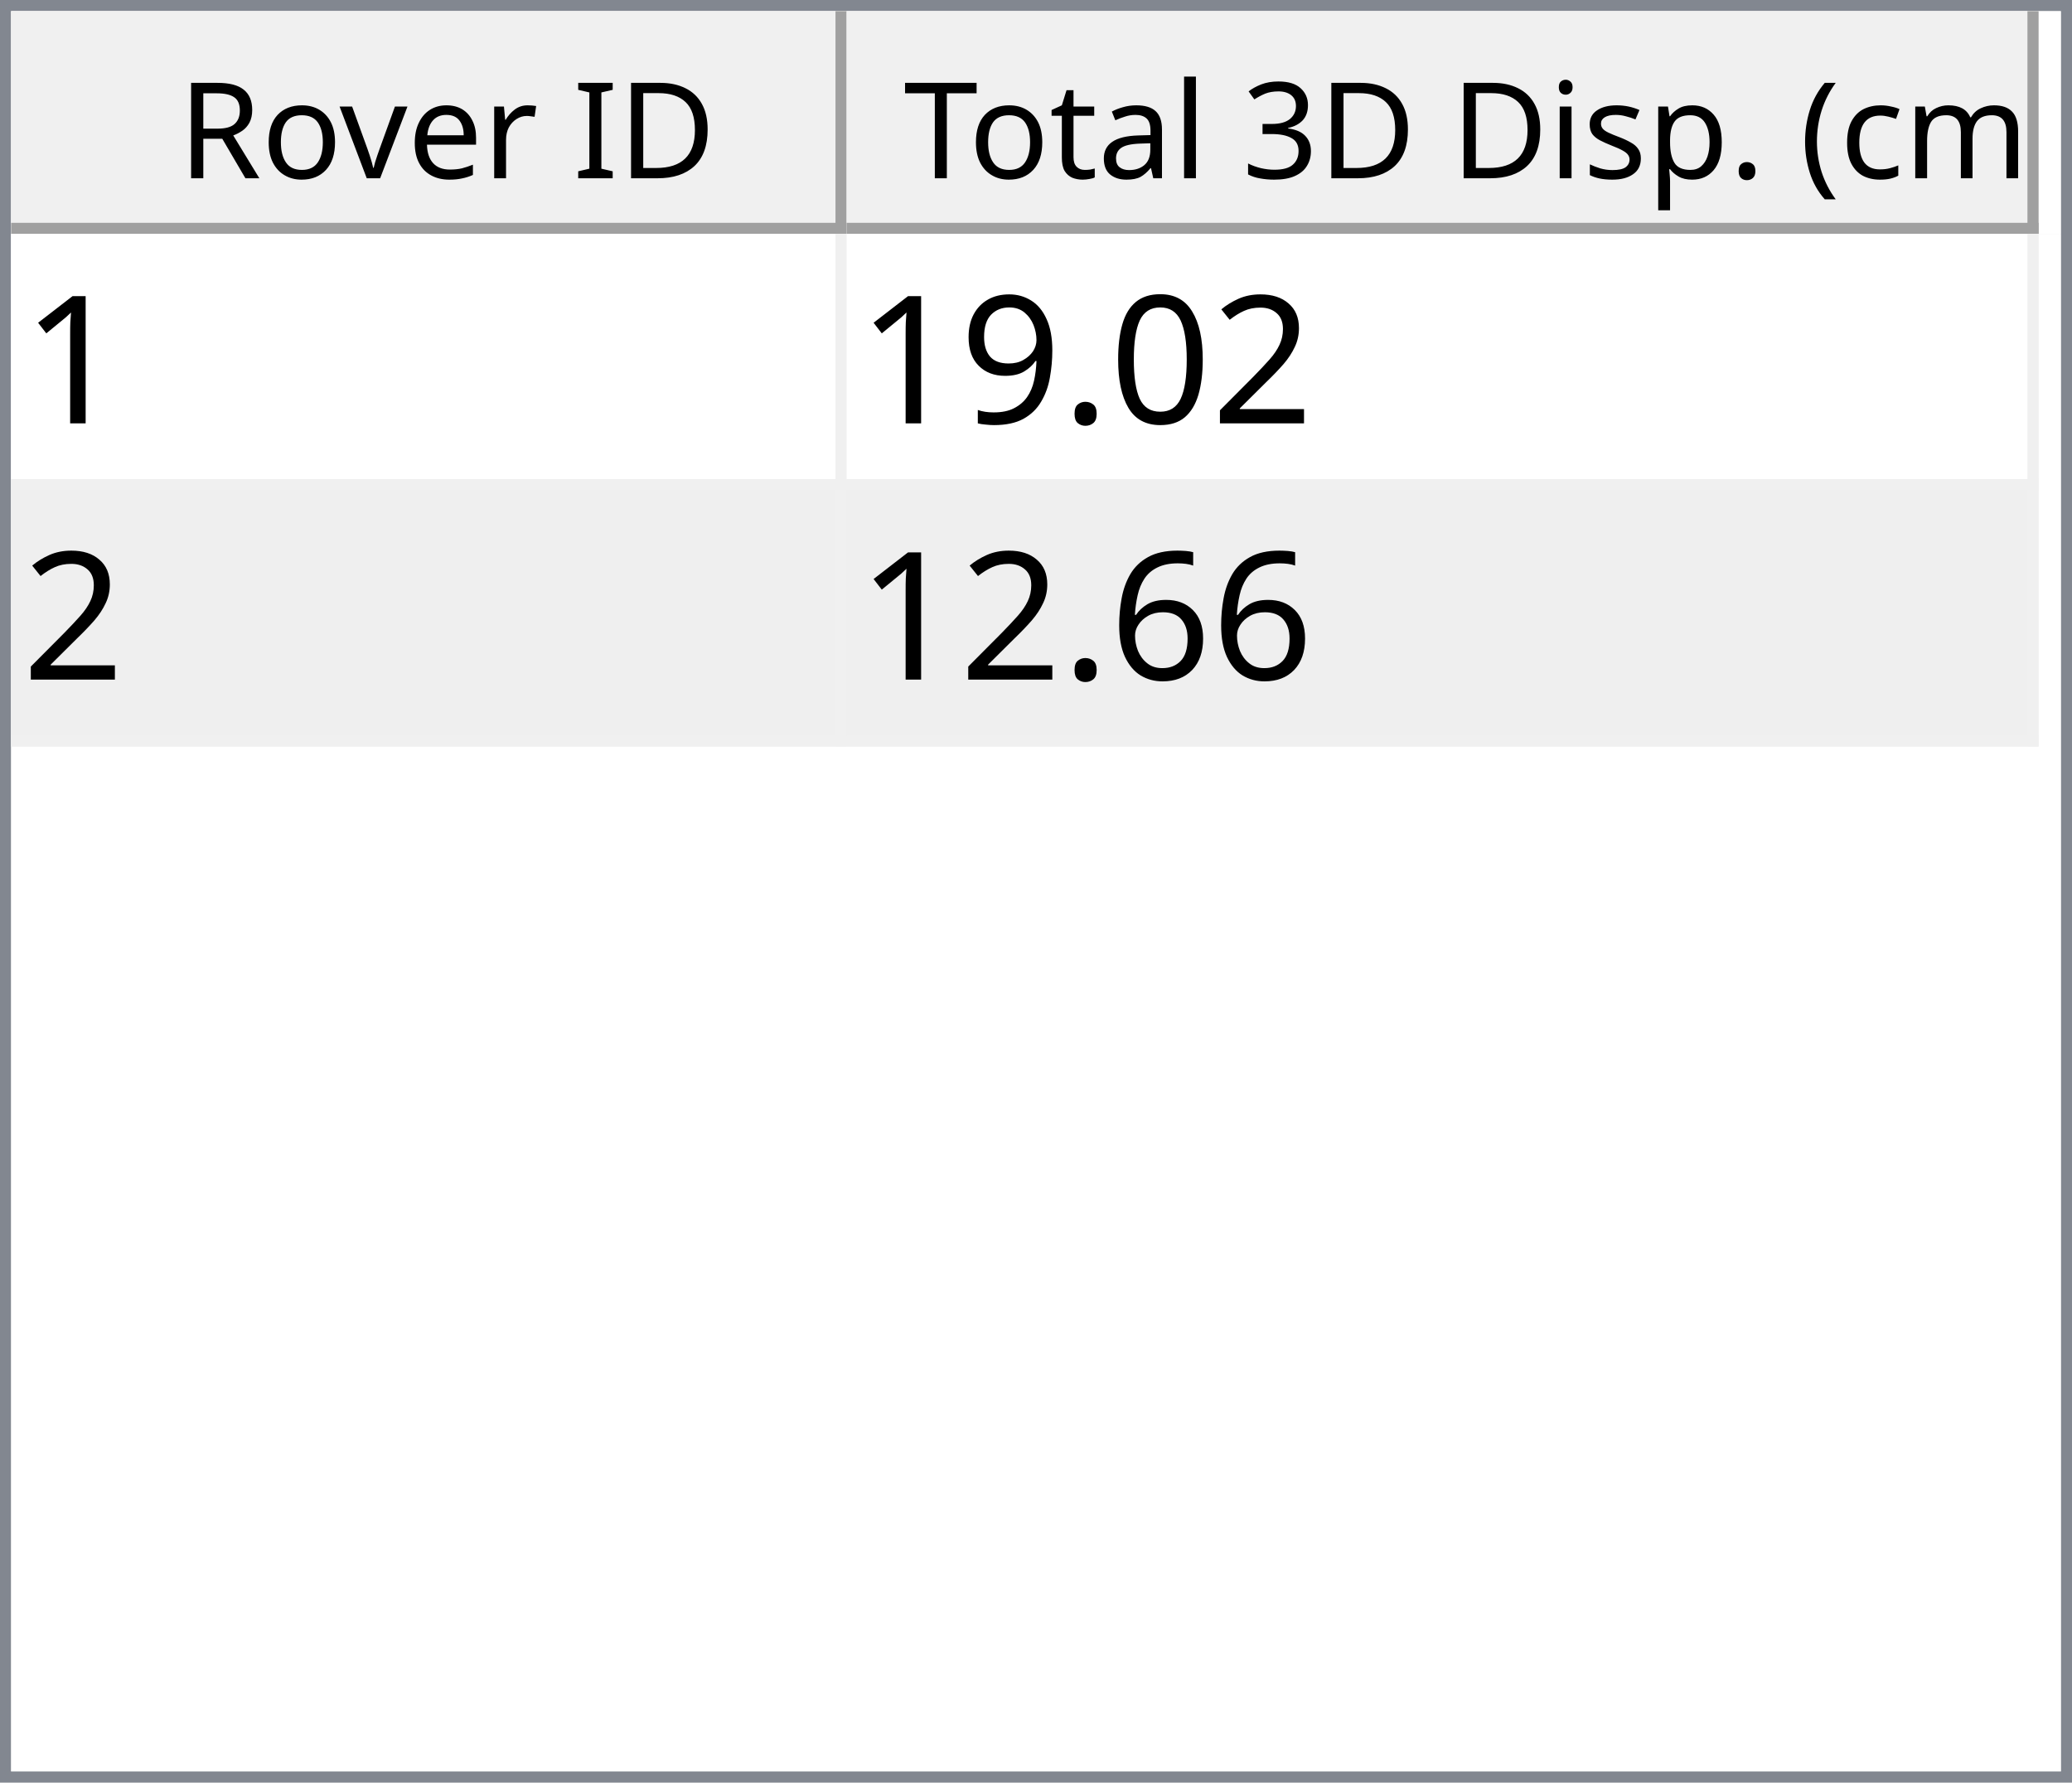
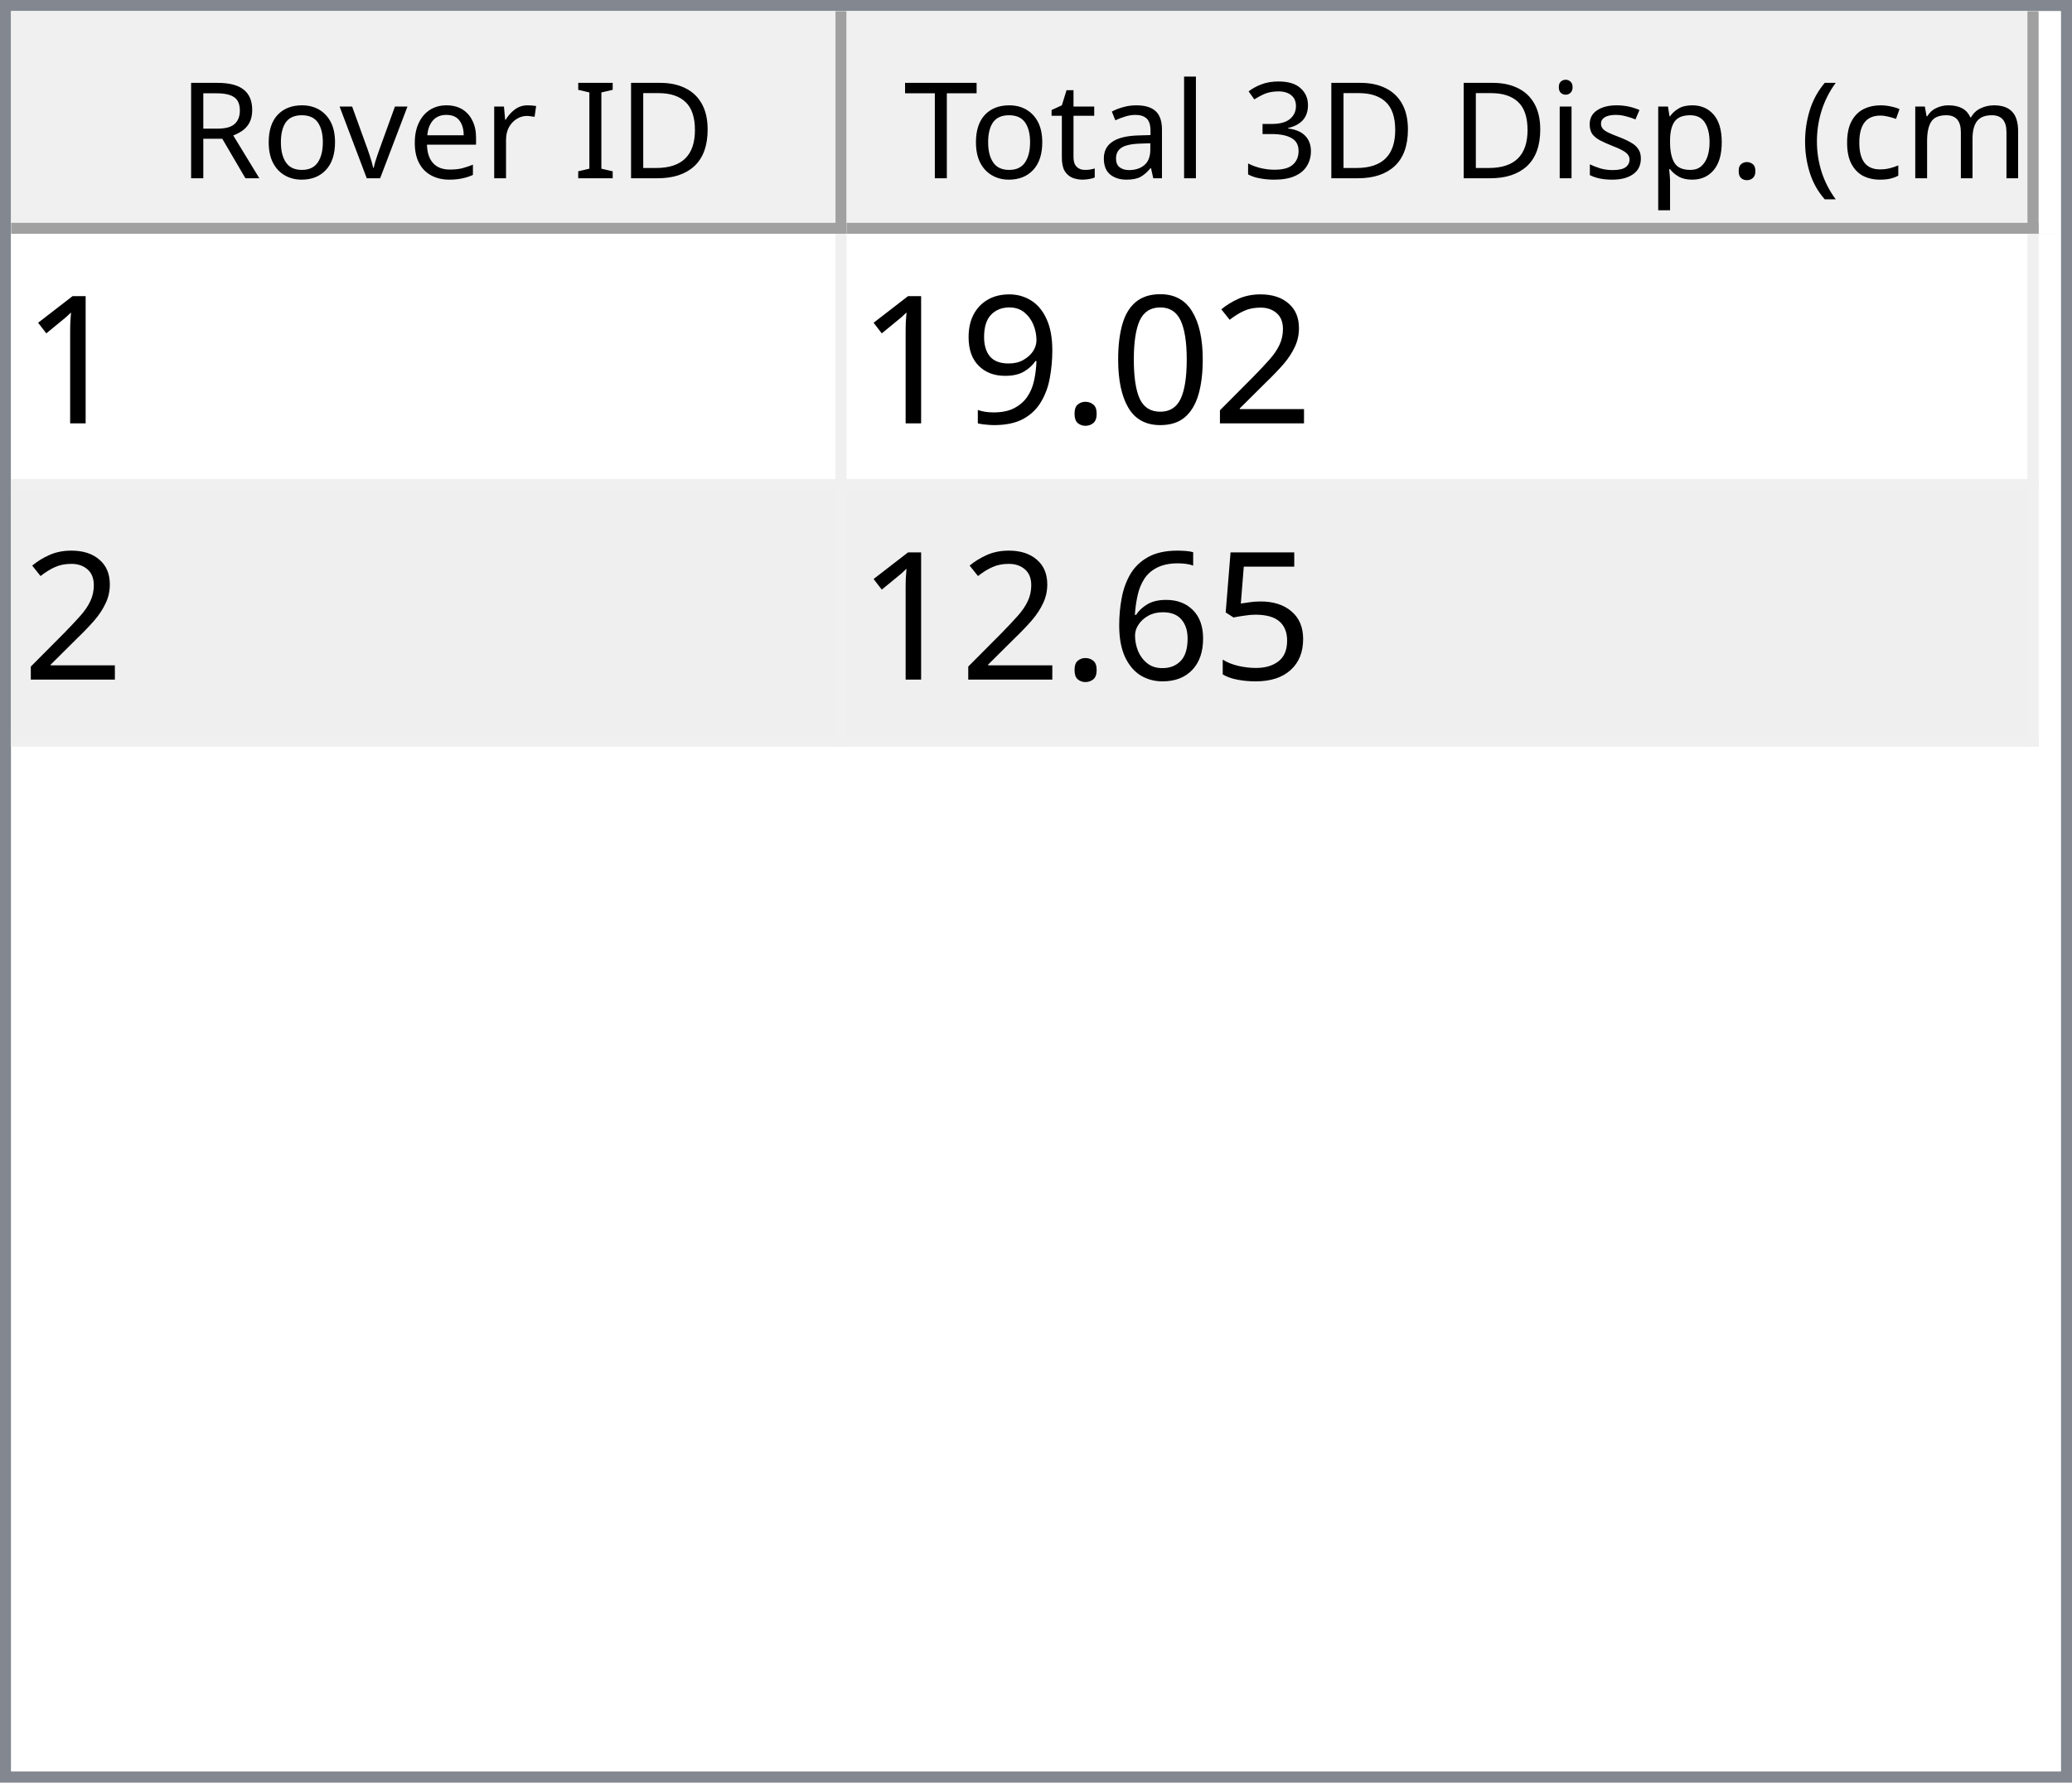
<svg xmlns="http://www.w3.org/2000/svg" style="fill-opacity:1; color-rendering:auto; color-interpolation:auto; text-rendering:auto; stroke:black; stroke-linecap:square; stroke-miterlimit:10; shape-rendering:auto; stroke-opacity:1; fill:black; stroke-dasharray:none; font-weight:normal; stroke-width:1; font-family:'Dialog'; font-style:normal; stroke-linejoin:miter; font-size:12px; stroke-dashoffset:0; image-rendering:auto;" width="186" height="160">
  <defs id="genericDefs" />
  <g>
    <defs id="defs1">
      <clipPath clipPathUnits="userSpaceOnUse" id="clipPath1">
        <path d="M0 0 L186 0 L186 160 L0 160 L0 0 Z" />
      </clipPath>
      <clipPath clipPathUnits="userSpaceOnUse" id="clipPath2">
        <path d="M0 0 L0 160 L186 160 L186 0 Z" />
      </clipPath>
      <clipPath clipPathUnits="userSpaceOnUse" id="clipPath3">
        <path d="M0 0 L0 20 L184 20 L184 0 Z" />
      </clipPath>
      <clipPath clipPathUnits="userSpaceOnUse" id="clipPath4">
        <path d="M0 0 L0 20 L75 20 L75 0 Z" />
      </clipPath>
      <clipPath clipPathUnits="userSpaceOnUse" id="clipPath5">
        <path d="M1 1 L1 19 L74 19 L74 1 Z" />
      </clipPath>
      <clipPath clipPathUnits="userSpaceOnUse" id="clipPath6">
        <path d="M0 0 L0 18 L73 18 L73 0 Z" />
      </clipPath>
      <clipPath clipPathUnits="userSpaceOnUse" id="clipPath7">
        <path d="M-0.5 -0.5 L-0.5 19.5 L74.5 19.5 L74.5 -0.5 Z" />
      </clipPath>
      <clipPath clipPathUnits="userSpaceOnUse" id="clipPath8">
        <path d="M0 0 L0 20 L107 20 L107 0 Z" />
      </clipPath>
      <clipPath clipPathUnits="userSpaceOnUse" id="clipPath9">
        <path d="M1 1 L1 19 L106 19 L106 1 Z" />
      </clipPath>
      <clipPath clipPathUnits="userSpaceOnUse" id="clipPath10">
        <path d="M0 0 L0 18 L105 18 L105 0 Z" />
      </clipPath>
      <clipPath clipPathUnits="userSpaceOnUse" id="clipPath11">
        <path d="M-0.5 -0.5 L-0.5 19.5 L106.5 19.5 L106.5 -0.5 Z" />
      </clipPath>
      <clipPath clipPathUnits="userSpaceOnUse" id="clipPath12">
        <path d="M0 0 L0 138 L184 138 L184 0 Z" />
      </clipPath>
      <clipPath clipPathUnits="userSpaceOnUse" id="clipPath13">
        <path d="M0 0 L0 46 L182 46 L182 0 Z" />
      </clipPath>
      <clipPath clipPathUnits="userSpaceOnUse" id="clipPath14">
        <path d="M-0.5 -0.5 L-0.5 45.5 L181.5 45.5 L181.5 -0.5 Z" />
      </clipPath>
      <clipPath clipPathUnits="userSpaceOnUse" id="clipPath15">
        <path d="M0 0 L0 22 L74 22 L74 0 Z" />
      </clipPath>
      <clipPath clipPathUnits="userSpaceOnUse" id="clipPath16">
        <path d="M0 0 L0 22 L106 22 L106 0 Z" />
      </clipPath>
      <font horiz-adv-x="64.551" id="font1">
        <font-face ascent="107.91" descent="25.098" units-per-em="100" style="font-style:normal; font-family:Segoe UI; font-weight:normal;" />
        <missing-glyph horiz-adv-x="64.551" d="M8.109 0 L8.109 68.266 L56.453 68.266 L56.453 0 L8.109 0 ZM15.328 7.234 L49.219 7.234 L49.219 61.031 L15.328 61.031 L15.328 7.234 Z" />
        <glyph unicode="D" horiz-adv-x="70.117" d="M9.188 0 L9.188 70.016 L28.516 70.016 Q65.531 70.016 65.531 35.891 Q65.531 19.672 55.25 9.836 Q44.969 0 27.734 0 L9.188 0 ZM17.391 62.594 L17.391 7.422 L27.828 7.422 Q41.609 7.422 49.273 14.797 Q56.938 22.172 56.938 35.688 Q56.938 62.594 28.328 62.594 L17.391 62.594 Z" />
        <glyph unicode="I" horiz-adv-x="26.611" d="M17.391 0 L9.188 0 L9.188 70.016 L17.391 70.016 L17.391 0 Z" />
        <glyph unicode=" " horiz-adv-x="27.393" d="" />
        <glyph unicode="r" horiz-adv-x="34.766" d="M34.188 41.891 Q32.078 43.5 28.125 43.5 Q23 43.5 19.555 38.672 Q16.109 33.844 16.109 25.484 L16.109 0 L8.109 0 L8.109 50 L16.109 50 L16.109 39.703 L16.312 39.703 Q18.016 44.969 21.531 47.922 Q25.047 50.875 29.391 50.875 Q32.516 50.875 34.188 50.203 L34.188 41.891 Z" />
        <glyph unicode="e" horiz-adv-x="52.295" d="M48.297 23 L12.984 23 Q13.188 14.656 17.484 10.109 Q21.781 5.562 29.297 5.562 Q37.75 5.562 44.828 11.141 L44.828 3.609 Q38.234 -1.172 27.391 -1.172 Q16.797 -1.172 10.742 5.641 Q4.688 12.453 4.688 24.812 Q4.688 36.469 11.305 43.82 Q17.922 51.172 27.734 51.172 Q37.547 51.172 42.922 44.828 Q48.297 38.484 48.297 27.203 L48.297 23 ZM40.094 29.781 Q40.047 36.719 36.75 40.578 Q33.453 44.438 27.594 44.438 Q21.922 44.438 17.969 40.383 Q14.016 36.328 13.094 29.781 L40.094 29.781 Z" />
        <glyph unicode="v" horiz-adv-x="47.9" d="M47.406 50 L27.484 0 L19.625 0 L0.688 50 L9.469 50 L22.172 13.672 Q23.578 9.672 23.922 6.688 L24.125 6.688 Q24.609 10.453 25.688 13.484 L38.969 50 L47.406 50 Z" />
        <glyph unicode="o" horiz-adv-x="58.594" d="M29 -1.172 Q17.922 -1.172 11.305 5.836 Q4.688 12.844 4.688 24.422 Q4.688 37.016 11.57 44.094 Q18.453 51.172 30.172 51.172 Q41.359 51.172 47.633 44.289 Q53.906 37.406 53.906 25.203 Q53.906 13.234 47.141 6.031 Q40.375 -1.172 29 -1.172 ZM29.594 44.438 Q21.875 44.438 17.383 39.188 Q12.891 33.938 12.891 24.703 Q12.891 15.828 17.43 10.695 Q21.969 5.562 29.594 5.562 Q37.359 5.562 41.531 10.594 Q45.703 15.625 45.703 24.906 Q45.703 34.281 41.531 39.359 Q37.359 44.438 29.594 44.438 Z" />
        <glyph unicode="R" horiz-adv-x="59.814" d="M59.375 0 L49.609 0 L37.891 19.625 Q36.281 22.359 34.766 24.289 Q33.25 26.219 31.664 27.438 Q30.078 28.656 28.25 29.219 Q26.422 29.781 24.125 29.781 L17.391 29.781 L17.391 0 L9.188 0 L9.188 70.016 L30.078 70.016 Q34.672 70.016 38.555 68.867 Q42.438 67.719 45.289 65.375 Q48.141 63.031 49.758 59.547 Q51.375 56.062 51.375 51.375 Q51.375 47.703 50.273 44.656 Q49.172 41.609 47.148 39.211 Q45.125 36.812 42.266 35.133 Q39.406 33.453 35.844 32.516 L35.844 32.328 Q37.594 31.547 38.891 30.547 Q40.188 29.547 41.359 28.18 Q42.531 26.812 43.68 25.078 Q44.828 23.344 46.234 21.047 L59.375 0 ZM17.391 62.594 L17.391 37.203 L28.516 37.203 Q31.594 37.203 34.203 38.133 Q36.812 39.062 38.719 40.797 Q40.625 42.531 41.703 45.047 Q42.781 47.562 42.781 50.688 Q42.781 56.297 39.141 59.445 Q35.5 62.594 28.609 62.594 L17.391 62.594 Z" />
        <glyph unicode=")" horiz-adv-x="30.176" d="M8.297 -15.922 L1.172 -15.922 Q16.406 2.344 16.406 26.812 Q16.406 51.469 1.078 70.016 L8.297 70.016 Q23.531 52.156 23.531 26.703 Q23.531 1.375 8.297 -15.922 Z" />
        <glyph unicode="m" horiz-adv-x="86.133" d="M79.109 0 L71.094 0 L71.094 28.719 Q71.094 37.016 68.531 40.727 Q65.969 44.438 59.906 44.438 Q54.781 44.438 51.195 39.75 Q47.609 35.062 47.609 28.516 L47.609 0 L39.594 0 L39.594 29.688 Q39.594 44.438 28.219 44.438 Q22.953 44.438 19.531 40.016 Q16.109 35.594 16.109 28.516 L16.109 0 L8.109 0 L8.109 50 L16.109 50 L16.109 42.094 L16.312 42.094 Q21.625 51.172 31.844 51.172 Q36.969 51.172 40.773 48.312 Q44.578 45.453 46 40.828 Q51.562 51.172 62.594 51.172 Q79.109 51.172 79.109 30.812 L79.109 0 Z" />
        <glyph unicode="c" horiz-adv-x="46.191" d="M42.188 2.297 Q36.422 -1.172 28.516 -1.172 Q17.828 -1.172 11.258 5.789 Q4.688 12.75 4.688 23.828 Q4.688 36.188 11.766 43.68 Q18.844 51.172 30.672 51.172 Q37.25 51.172 42.281 48.734 L42.281 40.531 Q36.719 44.438 30.375 44.438 Q22.703 44.438 17.797 38.945 Q12.891 33.453 12.891 24.516 Q12.891 15.719 17.508 10.641 Q22.125 5.562 29.891 5.562 Q36.422 5.562 42.188 9.906 L42.188 2.297 Z" />
        <glyph unicode="(" horiz-adv-x="30.176" d="M29.109 -15.922 L21.969 -15.922 Q6.844 1.375 6.844 26.703 Q6.844 52.156 21.969 70.016 L29.203 70.016 Q13.875 51.469 13.875 26.812 Q13.875 2.344 29.109 -15.922 Z" />
        <glyph unicode="." horiz-adv-x="21.68" d="M10.891 -1.078 Q8.641 -1.078 7.055 0.539 Q5.469 2.156 5.469 4.391 Q5.469 6.641 7.055 8.273 Q8.641 9.906 10.891 9.906 Q13.188 9.906 14.797 8.273 Q16.406 6.641 16.406 4.391 Q16.406 2.156 14.797 0.539 Q13.188 -1.078 10.891 -1.078 Z" />
        <glyph unicode="p" horiz-adv-x="58.789" d="M16.312 7.234 L16.109 7.234 L16.109 -23 L8.109 -23 L8.109 50 L16.109 50 L16.109 41.219 L16.312 41.219 Q22.219 51.172 33.594 51.172 Q43.266 51.172 48.688 44.461 Q54.109 37.75 54.109 26.469 Q54.109 13.922 48 6.375 Q41.891 -1.172 31.297 -1.172 Q21.578 -1.172 16.312 7.234 ZM16.109 27.391 L16.109 20.406 Q16.109 14.203 20.141 9.883 Q24.172 5.562 30.375 5.562 Q37.641 5.562 41.773 11.133 Q45.906 16.703 45.906 26.609 Q45.906 34.969 42.047 39.703 Q38.188 44.438 31.594 44.438 Q24.609 44.438 20.359 39.578 Q16.109 34.719 16.109 27.391 Z" />
        <glyph unicode="s" horiz-adv-x="42.432" d="M5.078 1.812 L5.078 10.406 Q11.625 5.562 19.484 5.562 Q30.031 5.562 30.031 12.594 Q30.031 14.594 29.125 15.992 Q28.219 17.391 26.68 18.461 Q25.141 19.531 23.07 20.383 Q21 21.234 18.609 22.172 Q15.281 23.484 12.766 24.828 Q10.25 26.172 8.57 27.859 Q6.891 29.547 6.031 31.695 Q5.172 33.844 5.172 36.719 Q5.172 40.234 6.789 42.945 Q8.406 45.656 11.086 47.484 Q13.766 49.312 17.211 50.242 Q20.656 51.172 24.312 51.172 Q30.812 51.172 35.938 48.922 L35.938 40.828 Q30.422 44.438 23.25 44.438 Q21 44.438 19.195 43.922 Q17.391 43.406 16.094 42.477 Q14.797 41.547 14.086 40.258 Q13.375 38.969 13.375 37.406 Q13.375 35.453 14.086 34.133 Q14.797 32.812 16.164 31.789 Q17.531 30.766 19.484 29.938 Q21.438 29.109 23.922 28.125 Q27.25 26.859 29.883 25.516 Q32.516 24.172 34.375 22.484 Q36.234 20.797 37.234 18.602 Q38.234 16.406 38.234 13.375 Q38.234 9.672 36.602 6.938 Q34.969 4.203 32.234 2.398 Q29.5 0.594 25.93 -0.289 Q22.359 -1.172 18.453 -1.172 Q10.75 -1.172 5.078 1.812 Z" />
        <glyph unicode="i" horiz-adv-x="24.219" d="M12.203 62.703 Q10.062 62.703 8.547 64.164 Q7.031 65.625 7.031 67.875 Q7.031 70.125 8.547 71.609 Q10.062 73.094 12.203 73.094 Q14.406 73.094 15.945 71.609 Q17.484 70.125 17.484 67.875 Q17.484 65.719 15.945 64.211 Q14.406 62.703 12.203 62.703 ZM16.109 0 L8.109 0 L8.109 50 L16.109 50 L16.109 0 Z" />
        <glyph unicode="3" horiz-adv-x="53.906" d="M46.531 19.828 Q46.531 15.094 44.75 11.211 Q42.969 7.328 39.719 4.57 Q36.469 1.812 31.93 0.297 Q27.391 -1.219 21.922 -1.219 Q11.922 -1.219 6 2.594 L6 11.188 Q13.094 5.609 22.219 5.609 Q25.875 5.609 28.828 6.539 Q31.781 7.469 33.906 9.227 Q36.031 10.984 37.18 13.477 Q38.328 15.969 38.328 19.094 Q38.328 32.812 18.797 32.812 L12.984 32.812 L12.984 39.594 L18.5 39.594 Q35.797 39.594 35.797 52.484 Q35.797 64.406 22.609 64.406 Q15.188 64.406 8.688 59.422 L8.688 67.188 Q15.375 71.188 24.609 71.188 Q29 71.188 32.57 69.969 Q36.141 68.75 38.68 66.555 Q41.219 64.359 42.609 61.281 Q44 58.203 44 54.5 Q44 40.672 30.031 36.719 L30.031 36.531 Q33.594 36.141 36.625 34.797 Q39.656 33.453 41.852 31.305 Q44.047 29.156 45.289 26.25 Q46.531 23.344 46.531 19.828 Z" />
        <glyph unicode="l" horiz-adv-x="24.219" d="M16.109 0 L8.109 0 L8.109 74.031 L16.109 74.031 L16.109 0 Z" />
        <glyph unicode="a" horiz-adv-x="50.879" d="M43.891 0 L35.891 0 L35.891 7.812 L35.688 7.812 Q30.469 -1.172 20.312 -1.172 Q12.844 -1.172 8.617 2.781 Q4.391 6.734 4.391 13.281 Q4.391 27.297 20.906 29.594 L35.891 31.688 Q35.891 44.438 25.594 44.438 Q16.547 44.438 9.281 38.281 L9.281 46.484 Q16.656 51.172 26.266 51.172 Q43.891 51.172 43.891 32.516 L43.891 0 ZM35.891 25.297 L23.828 23.641 Q18.266 22.859 15.43 20.875 Q12.594 18.891 12.594 13.875 Q12.594 10.203 15.211 7.883 Q17.828 5.562 22.172 5.562 Q28.125 5.562 32.008 9.742 Q35.891 13.922 35.891 20.312 L35.891 25.297 Z" />
        <glyph unicode="t" horiz-adv-x="33.887" d="M31.297 0.484 Q28.469 -1.078 23.828 -1.078 Q10.688 -1.078 10.688 13.578 L10.688 43.172 L2.094 43.172 L2.094 50 L10.688 50 L10.688 62.203 L18.703 64.797 L18.703 50 L31.297 50 L31.297 43.172 L18.703 43.172 L18.703 14.984 Q18.703 9.969 20.414 7.82 Q22.125 5.672 26.078 5.672 Q29.109 5.672 31.297 7.328 L31.297 0.484 Z" />
        <glyph unicode="T" horiz-adv-x="52.393" d="M50.594 62.594 L30.375 62.594 L30.375 0 L22.172 0 L22.172 62.594 L2 62.594 L2 70.016 L50.594 70.016 L50.594 62.594 Z" />
      </font>
      <font horiz-adv-x="75.0" id="font2">
        <font-face ascent="100.537" descent="21.973" units-per-em="100" style="font-style:normal; font-family:sans-serif; font-weight:normal;" />
        <missing-glyph horiz-adv-x="75.0" d="M12.5 0 L12.5 62.5 L62.5 62.5 L62.5 0 L12.5 0 ZM14.062 1.562 L60.938 1.562 L60.938 60.938 L14.062 60.938 L14.062 1.562 Z" />
        <glyph unicode="1" horiz-adv-x="55.615" d="M37.25 0 L28.469 0 L28.469 56 Q25.297 52.984 20.141 49.953 Q14.984 46.922 10.891 45.406 L10.891 53.906 Q18.266 57.375 23.781 62.305 Q29.297 67.234 31.594 71.875 L37.25 71.875 L37.25 0 Z" />
        <glyph unicode="2" horiz-adv-x="55.615" d="M50.344 8.453 L50.344 0 L3.031 0 Q2.938 3.172 4.047 6.109 Q5.859 10.938 9.836 15.625 Q13.812 20.312 21.344 26.469 Q33.016 36.031 37.117 41.625 Q41.219 47.219 41.219 52.203 Q41.219 57.422 37.477 61.008 Q33.734 64.594 27.734 64.594 Q21.391 64.594 17.578 60.789 Q13.766 56.984 13.719 50.25 L4.688 51.172 Q5.609 61.281 11.664 66.578 Q17.719 71.875 27.938 71.875 Q38.234 71.875 44.242 66.164 Q50.25 60.453 50.25 52 Q50.25 47.703 48.492 43.555 Q46.734 39.406 42.656 34.812 Q38.578 30.219 29.109 22.219 Q21.188 15.578 18.945 13.211 Q16.703 10.844 15.234 8.453 L50.344 8.453 Z" />
        <glyph unicode="0" horiz-adv-x="55.615" d="M4.156 35.297 Q4.156 48 6.766 55.742 Q9.375 63.484 14.523 67.68 Q19.672 71.875 27.484 71.875 Q33.25 71.875 37.594 69.555 Q41.938 67.234 44.773 62.867 Q47.609 58.5 49.219 52.227 Q50.828 45.953 50.828 35.297 Q50.828 22.703 48.242 14.969 Q45.656 7.234 40.508 3.008 Q35.359 -1.219 27.484 -1.219 Q17.141 -1.219 11.234 6.203 Q4.156 15.141 4.156 35.297 ZM13.188 35.297 Q13.188 17.672 17.312 11.836 Q21.438 6 27.484 6 Q33.547 6 37.672 11.859 Q41.797 17.719 41.797 35.297 Q41.797 52.984 37.672 58.789 Q33.547 64.594 27.391 64.594 Q21.344 64.594 17.719 59.469 Q13.188 52.938 13.188 35.297 Z" />
        <glyph unicode="." horiz-adv-x="27.783" d="M9.078 0 L9.078 10.016 L19.094 10.016 L19.094 0 L9.078 0 Z" />
        <glyph unicode="9" horiz-adv-x="55.615" d="M5.469 16.547 L13.922 17.328 Q14.984 11.375 18.016 8.688 Q21.047 6 25.781 6 Q29.828 6 32.883 7.859 Q35.938 9.719 37.891 12.82 Q39.844 15.922 41.164 21.195 Q42.484 26.469 42.484 31.938 Q42.484 32.516 42.438 33.688 Q39.797 29.5 35.234 26.883 Q30.672 24.266 25.344 24.266 Q16.453 24.266 10.305 30.711 Q4.156 37.156 4.156 47.703 Q4.156 58.594 10.578 65.234 Q17 71.875 26.656 71.875 Q33.641 71.875 39.43 68.117 Q45.219 64.359 48.219 57.398 Q51.219 50.438 51.219 37.25 Q51.219 23.531 48.242 15.406 Q45.266 7.281 39.383 3.031 Q33.5 -1.219 25.594 -1.219 Q17.188 -1.219 11.867 3.445 Q6.547 8.109 5.469 16.547 ZM41.453 48.141 Q41.453 55.719 37.43 60.156 Q33.406 64.594 27.734 64.594 Q21.875 64.594 17.531 59.812 Q13.188 55.031 13.188 47.406 Q13.188 40.578 17.312 36.305 Q21.438 32.031 27.484 32.031 Q33.594 32.031 37.523 36.305 Q41.453 40.578 41.453 48.141 Z" />
+         <glyph unicode="5" horiz-adv-x="55.615" d="M4.156 18.75 L13.375 19.531 Q14.406 12.797 18.141 9.398 Q21.875 6 27.156 6 Q33.5 6 37.891 10.789 Q42.281 15.578 42.281 23.484 Q42.281 31 38.062 35.352 Q33.844 39.703 27 39.703 Q22.75 39.703 19.336 37.773 Q15.922 35.844 13.969 32.766 L5.719 33.844 L12.641 70.609 L48.25 70.609 L48.25 62.203 L19.672 62.203 L15.828 42.969 Q22.266 47.469 29.344 47.469 Q38.719 47.469 45.164 40.969 Q51.609 34.469 51.609 24.266 Q51.609 14.547 45.953 7.469 Q39.062 -1.219 27.156 -1.219 Q17.391 -1.219 11.211 4.25 Q5.031 9.719 4.156 18.75 Z" />
        <glyph unicode="6" horiz-adv-x="55.615" d="M49.75 54.047 L41.016 53.375 Q39.844 58.547 37.703 60.891 Q34.125 64.656 28.906 64.656 Q24.703 64.656 21.531 62.312 Q17.391 59.281 14.992 53.469 Q12.594 47.656 12.5 36.922 Q15.672 41.75 20.266 44.094 Q24.859 46.438 29.891 46.438 Q38.672 46.438 44.852 39.969 Q51.031 33.5 51.031 23.25 Q51.031 16.5 48.125 10.719 Q45.219 4.938 40.141 1.859 Q35.062 -1.219 28.609 -1.219 Q17.625 -1.219 10.695 6.859 Q3.766 14.938 3.766 33.5 Q3.766 54.25 11.422 63.672 Q18.109 71.875 29.438 71.875 Q37.891 71.875 43.289 67.141 Q48.688 62.406 49.75 54.047 ZM13.875 23.188 Q13.875 18.656 15.797 14.508 Q17.719 10.359 21.188 8.18 Q24.656 6 28.469 6 Q34.031 6 38.039 10.492 Q42.047 14.984 42.047 22.703 Q42.047 30.125 38.086 34.398 Q34.125 38.672 28.125 38.672 Q22.172 38.672 18.023 34.398 Q13.875 30.125 13.875 23.188 Z" />
      </font>
    </defs>
    <g style="fill:white; stroke:white;">
      <rect x="0" y="0" width="186" style="clip-path:url(#clipPath1); stroke:none;" height="160" />
    </g>
    <g style="fill:white; text-rendering:optimizeSpeed; color-rendering:optimizeSpeed; image-rendering:optimizeSpeed; shape-rendering:crispEdges; stroke:white; color-interpolation:sRGB;">
      <rect x="0" width="186" height="160" y="0" style="stroke:none;" />
      <path style="stroke:none;" d="M0 160 L186 160 L186 0 L0 0 Z" />
    </g>
    <g style="fill:rgb(240,240,240); font-family:'Segoe UI'; stroke:rgb(240,240,240);">
      <rect x="0" y="0" width="186" style="clip-path:url(#clipPath2); stroke:none;" height="160" />
    </g>
    <g style="fill:rgb(130,135,144); font-family:'Segoe UI'; stroke:rgb(130,135,144);">
      <path d="M0 0 L186 0 L186 160 L0 160 L0 0 ZM1 1 L185 1 L185 159 L1 159 L1 1 Z" style="fill-rule:evenodd; clip-path:url(#clipPath2); stroke:none;" />
    </g>
    <g style="fill:white; font-family:'Segoe UI'; stroke:white;" transform="translate(1,1)">
      <rect x="0" y="0" width="184" style="clip-path:url(#clipPath3); stroke:none;" height="20" />
    </g>
    <g style="fill:rgb(240,240,240); font-family:'Segoe UI'; stroke:rgb(240,240,240);" transform="translate(1,1)">
      <rect x="0" y="0" width="75" style="clip-path:url(#clipPath4); stroke:none;" height="20" />
    </g>
    <g style="font-family:'Segoe UI';" transform="translate(2,2)">
      <text x="14" xml:space="preserve" y="14" style="clip-path:url(#clipPath6); stroke:none;">Rover ID</text>
    </g>
    <g style="fill:rgb(160,160,160); font-family:'Segoe UI'; stroke:rgb(160,160,160); stroke-linejoin:bevel;" transform="translate(1.5,1.5)">
      <line x1="74" x2="74" y1="0" style="fill:none; clip-path:url(#clipPath7);" y2="19" />
    </g>
    <g style="fill:rgb(160,160,160); font-family:'Segoe UI'; stroke:rgb(160,160,160); stroke-linejoin:bevel;" transform="matrix(1,0,0,1,1,1) translate(0.5,0.5)">
      <line x1="0" x2="74" y1="19" style="fill:none; clip-path:url(#clipPath7);" y2="19" />
    </g>
    <g style="fill:rgb(240,240,240); font-family:'Segoe UI'; stroke:rgb(240,240,240);" transform="translate(76,1)">
      <rect x="0" y="0" width="107" style="clip-path:url(#clipPath8); stroke:none;" height="20" />
    </g>
    <g style="font-family:'Segoe UI';" transform="translate(77,2)">
      <text x="1" xml:space="preserve" y="14" style="clip-path:url(#clipPath10); stroke:none;"> Total 3D Disp. (cm)</text>
    </g>
    <g style="fill:rgb(160,160,160); font-family:'Segoe UI'; stroke:rgb(160,160,160); stroke-linejoin:bevel;" transform="translate(76.5,1.5)">
      <line x1="106" x2="106" y1="0" style="fill:none; clip-path:url(#clipPath11);" y2="19" />
    </g>
    <g style="fill:rgb(160,160,160); font-family:'Segoe UI'; stroke:rgb(160,160,160); stroke-linejoin:bevel;" transform="matrix(1,0,0,1,76,1) translate(0.5,0.5)">
      <line x1="0" x2="106" y1="19" style="fill:none; clip-path:url(#clipPath11);" y2="19" />
    </g>
    <g style="fill:white; font-family:'Segoe UI'; stroke:white;" transform="translate(1,21)">
      <rect x="0" y="0" width="184" style="clip-path:url(#clipPath12); stroke:none;" height="138" />
    </g>
    <g style="fill:rgb(240,240,240); font-size:16px; font-family:sans-serif; stroke:rgb(240,240,240);" transform="translate(1,21)">
      <rect x="0" y="0" width="182" style="clip-path:url(#clipPath13); stroke:none;" height="46" />
      <line transform="translate(0.5,0.5)" x1="0" x2="181" y1="22" style="clip-path:url(#clipPath14); fill:none; stroke-linejoin:bevel;" y2="22" />
    </g>
    <g transform="matrix(1,0,0,1,1,21) translate(0.5,0.5)" style="fill:rgb(240,240,240); font-size:16px; font-family:sans-serif; stroke:rgb(240,240,240); stroke-linejoin:bevel;">
      <line x1="0" x2="181" y1="45" style="fill:none; clip-path:url(#clipPath14);" y2="45" />
    </g>
    <g transform="matrix(1,0,0,1,1,21) translate(0.5,0.5)" style="fill:rgb(240,240,240); font-size:16px; font-family:sans-serif; stroke:rgb(240,240,240); stroke-linejoin:bevel;">
      <line x1="74" x2="74" y1="0" style="fill:none; clip-path:url(#clipPath14);" y2="45" />
    </g>
    <g transform="matrix(1,0,0,1,1,21) translate(0.5,0.5)" style="fill:rgb(240,240,240); font-size:16px; font-family:sans-serif; stroke:rgb(240,240,240); stroke-linejoin:bevel;">
      <line x1="181" x2="181" y1="0" style="fill:none; clip-path:url(#clipPath14);" y2="45" />
    </g>
    <g style="fill:white; font-size:16px; font-family:sans-serif; stroke:white;" transform="matrix(1,0,0,1,1,21)">
      <rect x="0" y="0" width="74" style="clip-path:url(#clipPath15); stroke:none;" height="22" />
      <text x="1" y="17" style="fill:black; clip-path:url(#clipPath15); stroke:none;" xml:space="preserve">1</text>
    </g>
    <g style="fill:white; font-size:16px; font-family:sans-serif; stroke:white;" transform="matrix(1,0,0,1,1,21) translate(75,0)">
      <rect x="0" y="0" width="106" style="clip-path:url(#clipPath16); stroke:none;" height="22" />
      <text x="1" y="17" style="fill:black; clip-path:url(#clipPath16); stroke:none;" xml:space="preserve">19.02</text>
    </g>
    <g style="fill:rgb(239,239,239); font-size:16px; font-family:sans-serif; stroke:rgb(239,239,239);" transform="matrix(1,0,0,1,1,21) translate(0,23)">
      <rect x="0" y="0" width="74" style="clip-path:url(#clipPath15); stroke:none;" height="22" />
      <text x="1" y="17" style="fill:black; clip-path:url(#clipPath15); stroke:none;" xml:space="preserve">2</text>
    </g>
    <g style="fill:rgb(239,239,239); font-size:16px; font-family:sans-serif; stroke:rgb(239,239,239);" transform="matrix(1,0,0,1,1,21) translate(75,23)">
      <rect x="0" y="0" width="106" style="clip-path:url(#clipPath16); stroke:none;" height="22" />
-       <text x="1" y="17" style="fill:black; clip-path:url(#clipPath16); stroke:none;" xml:space="preserve">12.66</text>
+       <text x="1" y="17" style="fill:black; clip-path:url(#clipPath16); stroke:none;" xml:space="preserve">12.65</text>
    </g>
  </g>
</svg>
